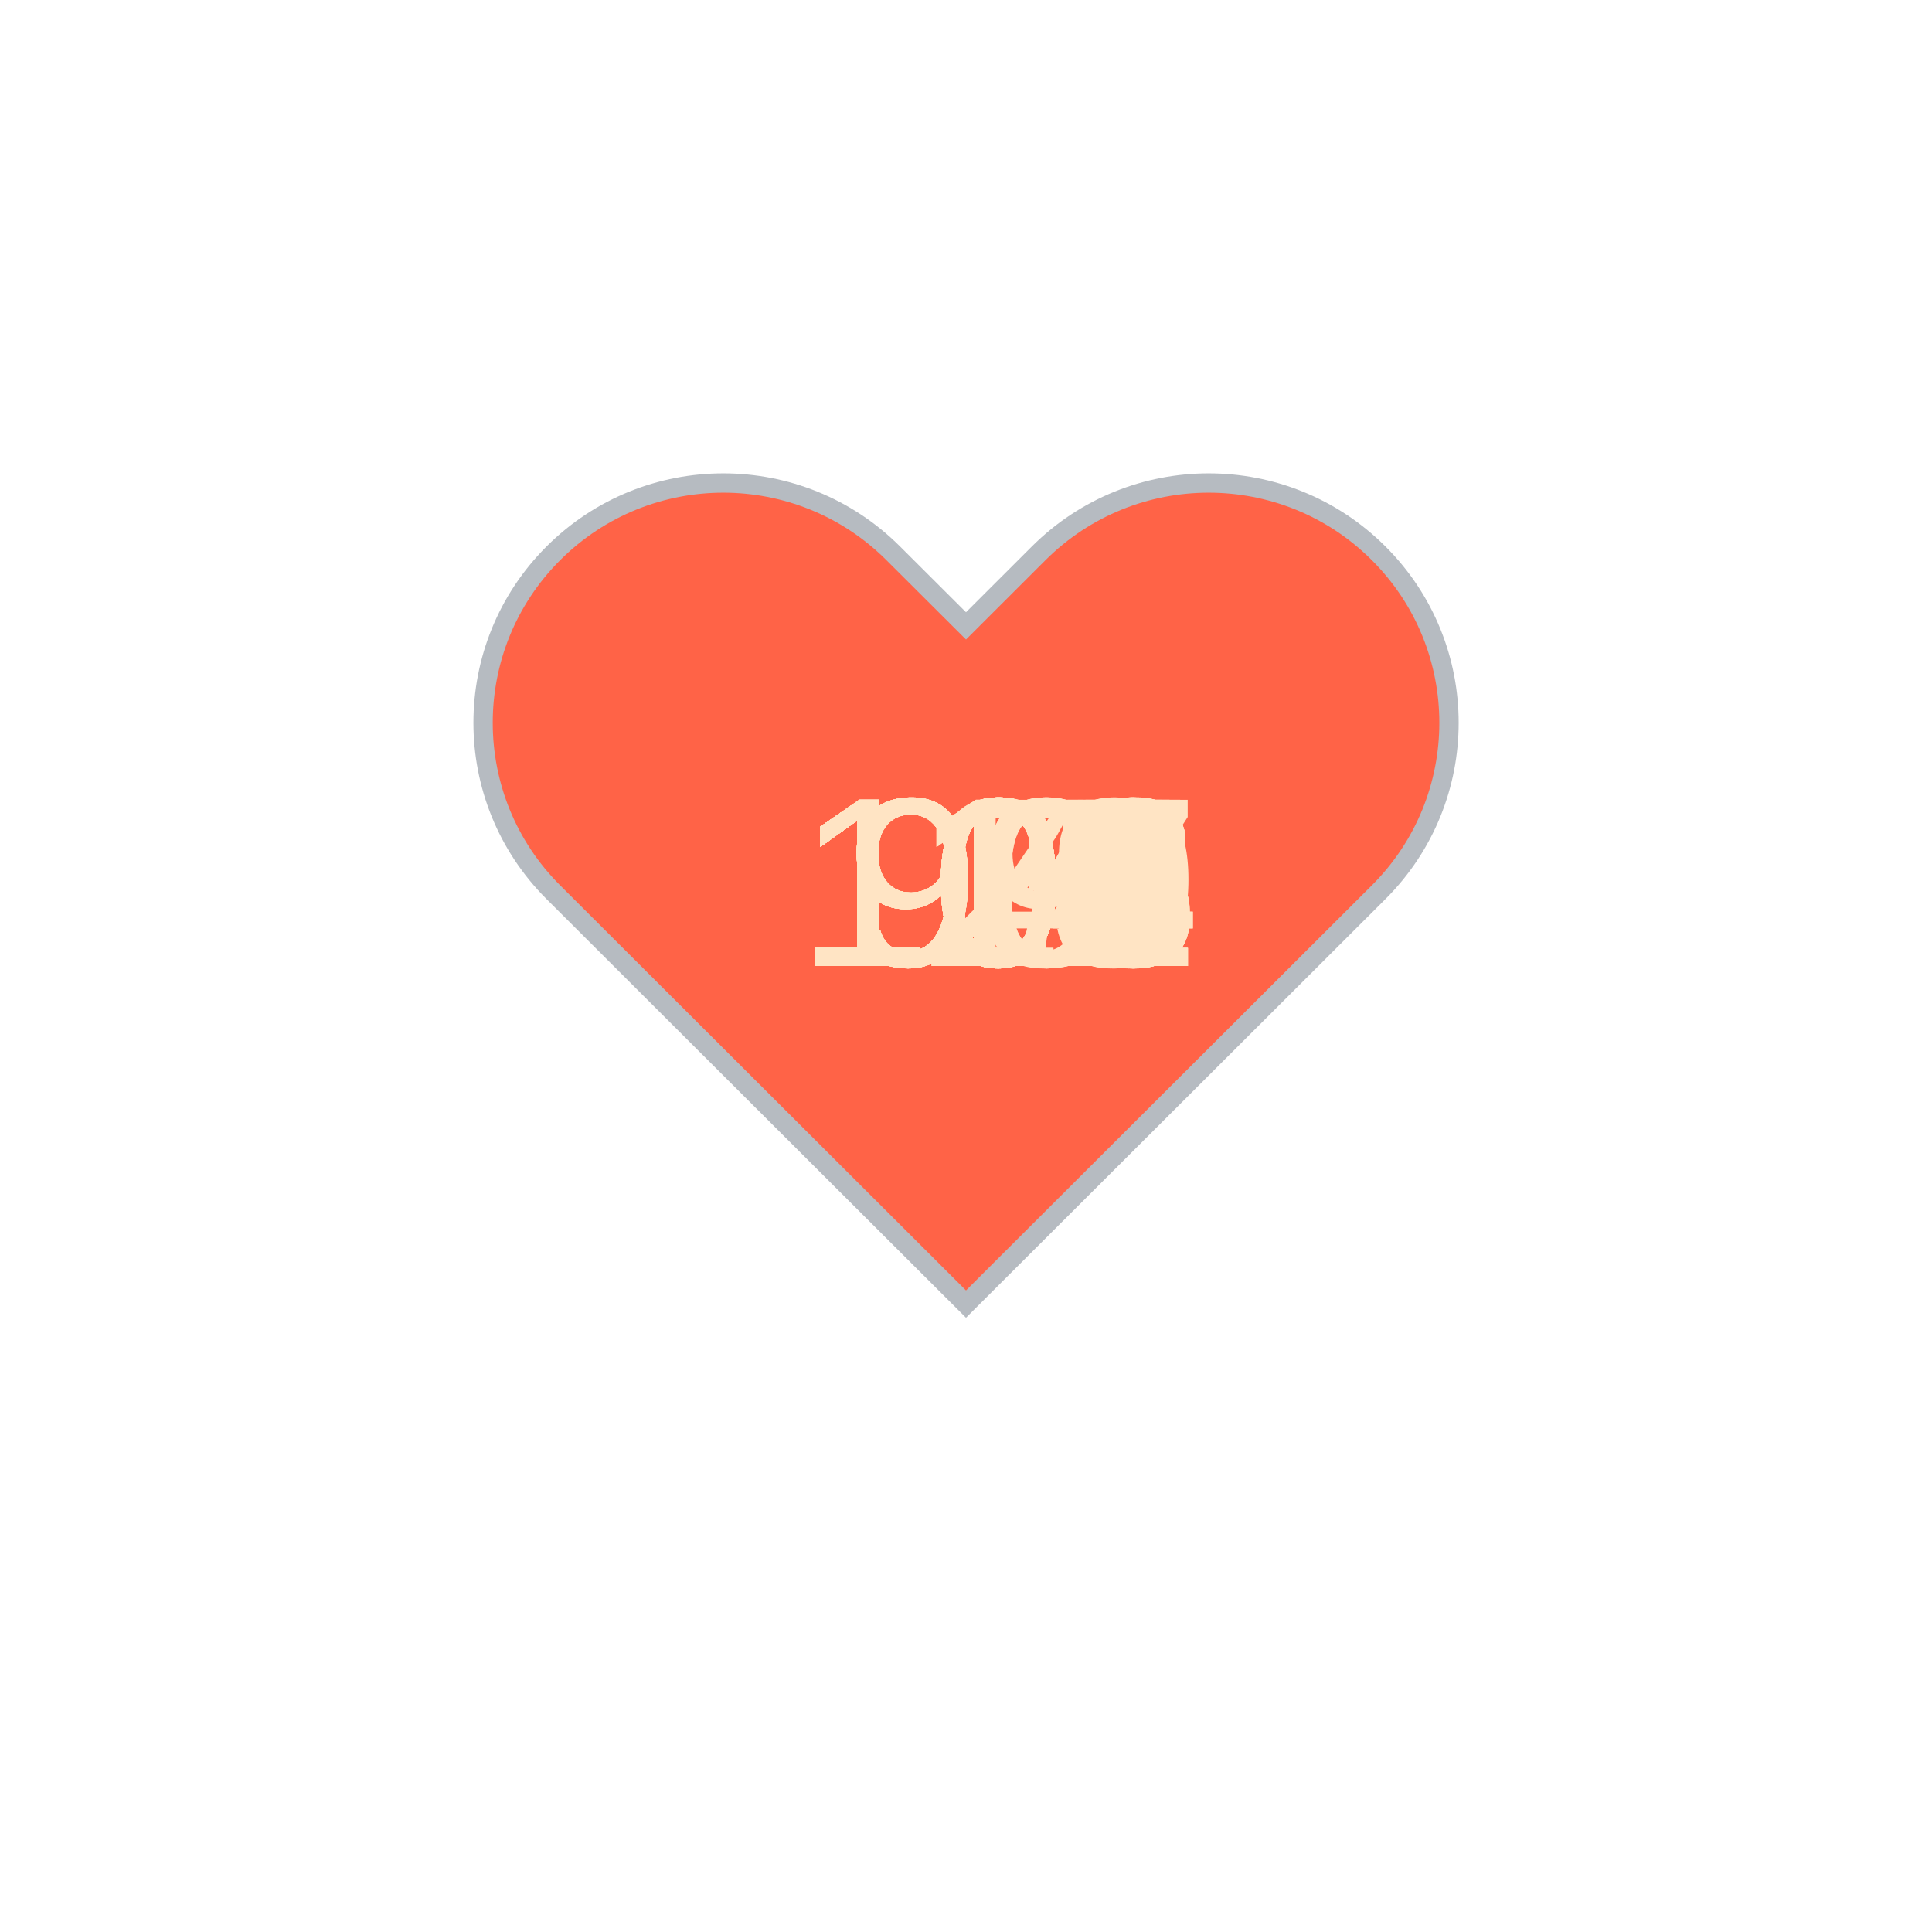
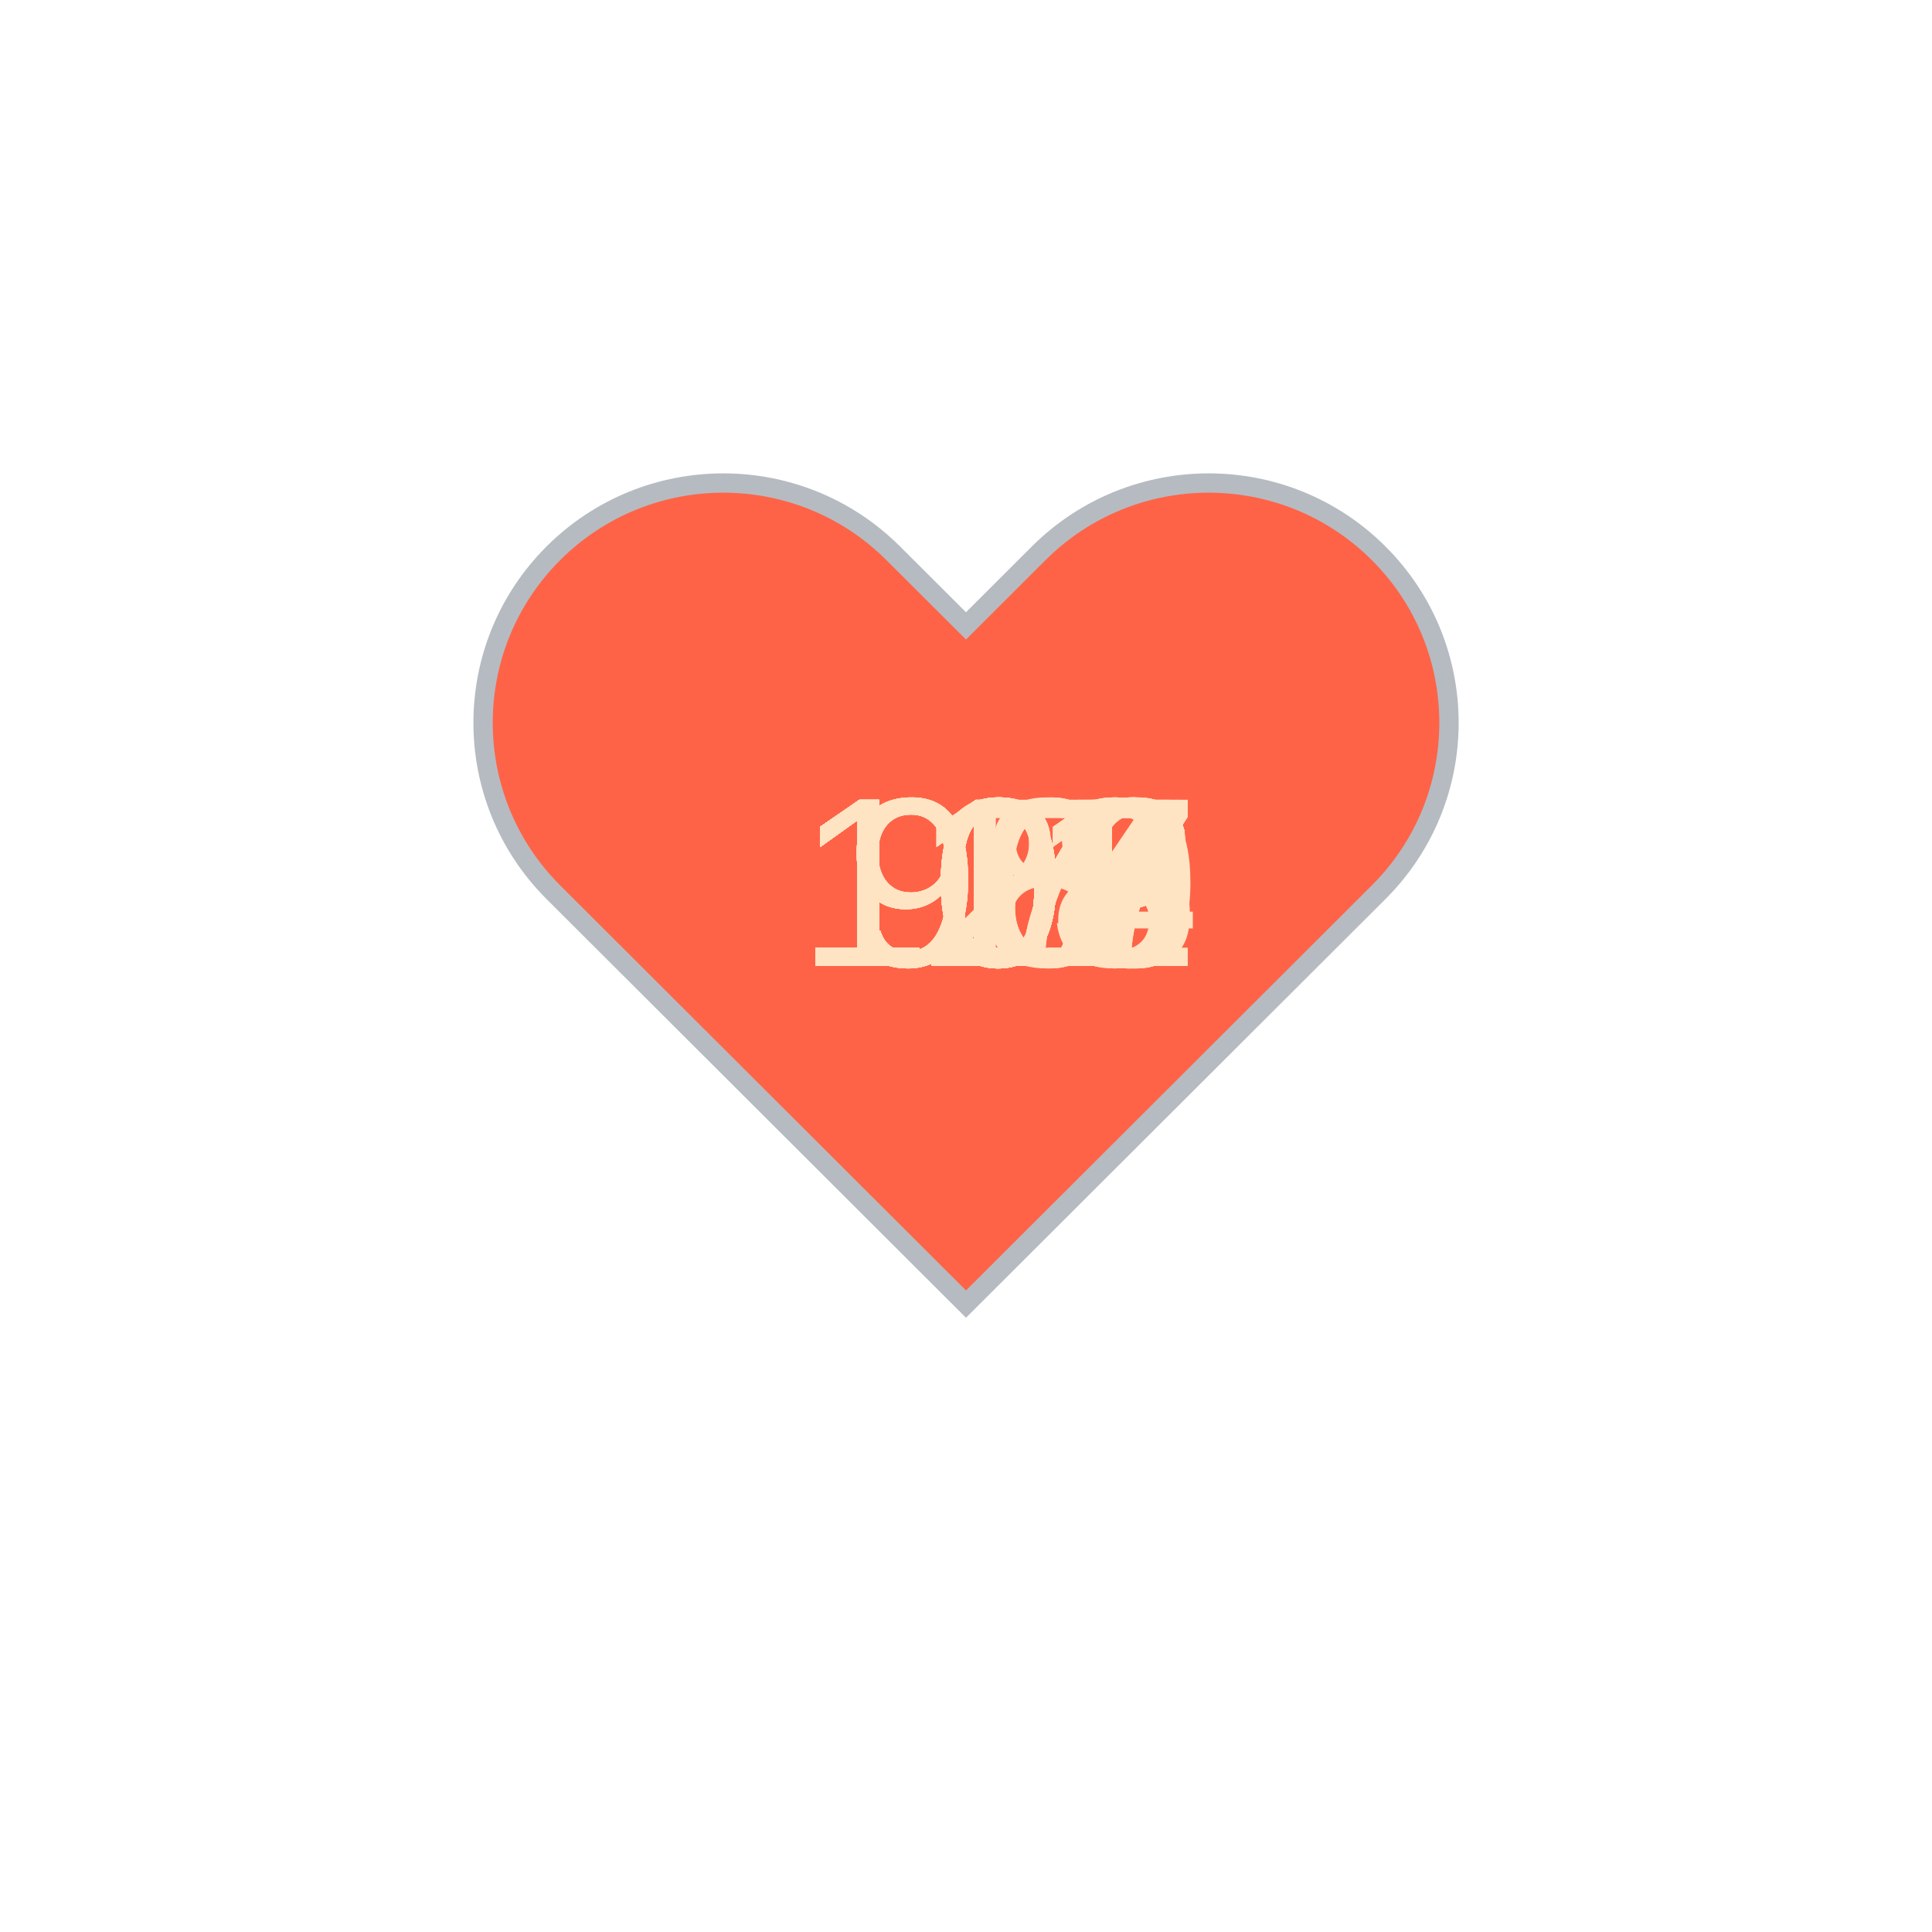
<svg xmlns="http://www.w3.org/2000/svg" baseProfile="full" height="150" version="1.1" viewBox="0,0,200,200" width="150">
  <defs />
  <g transform="translate(100 100)">
    <path d="M92.71,7.27L92.71,7.27c-9.71-9.69-25.46-9.69-35.18,0L50,14.79l-7.54-7.52C32.75-2.42,17-2.42,7.29,7.27v0 c-9.71,9.69-9.71,25.41,0,35.1L50,85l42.71-42.63C102.43,32.68,102.43,16.96,92.71,7.27z" fill="tomato" stroke="#B6BBC1" stroke-width="2" transform="translate(-50 -50)" />
    <animateTransform additive="sum" attributeName="transform" dur="1.2s" repeatCount="indefinite" type="scale" values="1; 1.5; 1.25; 1.5; 1.5; 1;" />
-     <text fill="bisque" style="font-size:25px; font-family:Arial" transform="translate(-17.5 0)">103<animate attributeName="visibility" dur="36.0s" keyTimes="0;0.03;0.07;0.1;0.13;0.17;0.2;0.23;0.27;0.3;0.33;0.37;0.4;0.43;0.47;0.5;0.53;0.57;0.6;0.63;0.67;0.7;0.73;0.77;0.8;0.83;0.87;0.9;0.93;0.97;1.0" repeatCount="indefinite" values="visible;hidden;hidden;hidden;hidden;hidden;hidden;hidden;hidden;hidden;hidden;hidden;hidden;hidden;hidden;hidden;hidden;hidden;hidden;hidden;hidden;hidden;hidden;hidden;hidden;hidden;hidden;hidden;hidden;hidden;hidden" />
+     <text fill="bisque" style="font-size:25px; font-family:Arial" transform="translate(-17.5 0)">113<animate attributeName="visibility" dur="36.0s" keyTimes="0;0.03;0.07;0.1;0.13;0.17;0.2;0.23;0.27;0.3;0.33;0.37;0.4;0.43;0.47;0.5;0.53;0.57;0.6;0.63;0.67;0.7;0.73;0.77;0.8;0.83;0.87;0.9;0.93;0.97;1.0" repeatCount="indefinite" values="visible;hidden;hidden;hidden;hidden;hidden;hidden;hidden;hidden;hidden;hidden;hidden;hidden;hidden;hidden;hidden;hidden;hidden;hidden;hidden;hidden;hidden;hidden;hidden;hidden;hidden;hidden;hidden;hidden;hidden;hidden" />
    </text>
-     <text fill="bisque" style="font-size:25px; font-family:Arial" transform="translate(-17.5 0)">105<animate attributeName="visibility" dur="36.0s" keyTimes="0;0.03;0.07;0.1;0.13;0.17;0.2;0.23;0.27;0.3;0.33;0.37;0.4;0.43;0.47;0.5;0.53;0.57;0.6;0.63;0.67;0.7;0.73;0.77;0.8;0.83;0.87;0.9;0.93;0.97;1.0" repeatCount="indefinite" values="hidden;visible;hidden;hidden;hidden;hidden;hidden;hidden;hidden;hidden;hidden;hidden;hidden;hidden;hidden;hidden;hidden;hidden;hidden;hidden;hidden;hidden;hidden;hidden;hidden;hidden;hidden;hidden;hidden;hidden;hidden" />
+     <text fill="bisque" style="font-size:25px; font-family:Arial" transform="translate(-17.5 0)">111<animate attributeName="visibility" dur="36.0s" keyTimes="0;0.03;0.07;0.1;0.13;0.17;0.2;0.23;0.27;0.3;0.33;0.37;0.4;0.43;0.47;0.5;0.53;0.57;0.6;0.63;0.67;0.7;0.73;0.77;0.8;0.83;0.87;0.9;0.93;0.97;1.0" repeatCount="indefinite" values="hidden;visible;hidden;hidden;hidden;hidden;hidden;hidden;hidden;hidden;hidden;hidden;hidden;hidden;hidden;hidden;hidden;hidden;hidden;hidden;hidden;hidden;hidden;hidden;hidden;hidden;hidden;hidden;hidden;hidden;hidden" />
    </text>
-     <text fill="bisque" style="font-size:25px; font-family:Arial" transform="translate(-17.5 0)">114<animate attributeName="visibility" dur="36.0s" keyTimes="0;0.03;0.07;0.1;0.13;0.17;0.2;0.23;0.27;0.3;0.33;0.37;0.4;0.43;0.47;0.5;0.53;0.57;0.6;0.63;0.67;0.7;0.73;0.77;0.8;0.83;0.87;0.9;0.93;0.97;1.0" repeatCount="indefinite" values="hidden;hidden;visible;hidden;hidden;hidden;hidden;hidden;hidden;hidden;hidden;hidden;hidden;hidden;hidden;hidden;hidden;hidden;hidden;hidden;hidden;hidden;hidden;hidden;hidden;hidden;hidden;hidden;hidden;hidden;hidden" />
+     <text fill="bisque" style="font-size:25px; font-family:Arial" transform="translate(-17.5 0)">109<animate attributeName="visibility" dur="36.0s" keyTimes="0;0.03;0.07;0.1;0.13;0.17;0.2;0.23;0.27;0.3;0.33;0.37;0.4;0.43;0.47;0.5;0.53;0.57;0.6;0.63;0.67;0.7;0.73;0.77;0.8;0.83;0.87;0.9;0.93;0.97;1.0" repeatCount="indefinite" values="hidden;hidden;visible;hidden;hidden;hidden;hidden;hidden;hidden;hidden;hidden;hidden;hidden;hidden;hidden;hidden;hidden;hidden;hidden;hidden;hidden;hidden;hidden;hidden;hidden;hidden;hidden;hidden;hidden;hidden;hidden" />
    </text>
-     <text fill="bisque" style="font-size:25px; font-family:Arial" transform="translate(-17.5 0)">122<animate attributeName="visibility" dur="36.0s" keyTimes="0;0.03;0.07;0.1;0.13;0.17;0.2;0.23;0.27;0.3;0.33;0.37;0.4;0.43;0.47;0.5;0.53;0.57;0.6;0.63;0.67;0.7;0.73;0.77;0.8;0.83;0.87;0.9;0.93;0.97;1.0" repeatCount="indefinite" values="hidden;hidden;hidden;visible;hidden;hidden;hidden;hidden;hidden;hidden;hidden;hidden;hidden;hidden;hidden;hidden;hidden;hidden;hidden;hidden;hidden;hidden;hidden;hidden;hidden;hidden;hidden;hidden;hidden;hidden;hidden" />
+     <text fill="bisque" style="font-size:25px; font-family:Arial" transform="translate(-17.5 0)">109<animate attributeName="visibility" dur="36.0s" keyTimes="0;0.03;0.07;0.1;0.13;0.17;0.2;0.23;0.27;0.3;0.33;0.37;0.4;0.43;0.47;0.5;0.53;0.57;0.6;0.63;0.67;0.7;0.73;0.77;0.8;0.83;0.87;0.9;0.93;0.97;1.0" repeatCount="indefinite" values="hidden;hidden;hidden;visible;hidden;hidden;hidden;hidden;hidden;hidden;hidden;hidden;hidden;hidden;hidden;hidden;hidden;hidden;hidden;hidden;hidden;hidden;hidden;hidden;hidden;hidden;hidden;hidden;hidden;hidden;hidden" />
    </text>
-     <text fill="bisque" style="font-size:25px; font-family:Arial" transform="translate(-17.5 0)">122<animate attributeName="visibility" dur="36.0s" keyTimes="0;0.03;0.07;0.1;0.13;0.17;0.2;0.23;0.27;0.3;0.33;0.37;0.4;0.43;0.47;0.5;0.53;0.57;0.6;0.63;0.67;0.7;0.73;0.77;0.8;0.83;0.87;0.9;0.93;0.97;1.0" repeatCount="indefinite" values="hidden;hidden;hidden;hidden;visible;hidden;hidden;hidden;hidden;hidden;hidden;hidden;hidden;hidden;hidden;hidden;hidden;hidden;hidden;hidden;hidden;hidden;hidden;hidden;hidden;hidden;hidden;hidden;hidden;hidden;hidden" />
+     <text fill="bisque" style="font-size:25px; font-family:Arial" transform="translate(-17.5 0)">111<animate attributeName="visibility" dur="36.0s" keyTimes="0;0.03;0.07;0.1;0.13;0.17;0.2;0.23;0.27;0.3;0.33;0.37;0.4;0.43;0.47;0.5;0.53;0.57;0.6;0.63;0.67;0.7;0.73;0.77;0.8;0.83;0.87;0.9;0.93;0.97;1.0" repeatCount="indefinite" values="hidden;hidden;hidden;hidden;visible;hidden;hidden;hidden;hidden;hidden;hidden;hidden;hidden;hidden;hidden;hidden;hidden;hidden;hidden;hidden;hidden;hidden;hidden;hidden;hidden;hidden;hidden;hidden;hidden;hidden;hidden" />
    </text>
-     <text fill="bisque" style="font-size:25px; font-family:Arial" transform="translate(-17.5 0)">118<animate attributeName="visibility" dur="36.0s" keyTimes="0;0.03;0.07;0.1;0.13;0.17;0.2;0.23;0.27;0.3;0.33;0.37;0.4;0.43;0.47;0.5;0.53;0.57;0.6;0.63;0.67;0.7;0.73;0.77;0.8;0.83;0.87;0.9;0.93;0.97;1.0" repeatCount="indefinite" values="hidden;hidden;hidden;hidden;hidden;visible;hidden;hidden;hidden;hidden;hidden;hidden;hidden;hidden;hidden;hidden;hidden;hidden;hidden;hidden;hidden;hidden;hidden;hidden;hidden;hidden;hidden;hidden;hidden;hidden;hidden" />
+     <text fill="bisque" style="font-size:25px; font-family:Arial" transform="translate(-17.5 0)">112<animate attributeName="visibility" dur="36.0s" keyTimes="0;0.03;0.07;0.1;0.13;0.17;0.2;0.23;0.27;0.3;0.33;0.37;0.4;0.43;0.47;0.5;0.53;0.57;0.6;0.63;0.67;0.7;0.73;0.77;0.8;0.83;0.87;0.9;0.93;0.97;1.0" repeatCount="indefinite" values="hidden;hidden;hidden;hidden;hidden;visible;hidden;hidden;hidden;hidden;hidden;hidden;hidden;hidden;hidden;hidden;hidden;hidden;hidden;hidden;hidden;hidden;hidden;hidden;hidden;hidden;hidden;hidden;hidden;hidden;hidden" />
    </text>
-     <text fill="bisque" style="font-size:25px; font-family:Arial" transform="translate(-17.5 0)">119<animate attributeName="visibility" dur="36.0s" keyTimes="0;0.03;0.07;0.1;0.13;0.17;0.2;0.23;0.27;0.3;0.33;0.37;0.4;0.43;0.47;0.5;0.53;0.57;0.6;0.63;0.67;0.7;0.73;0.77;0.8;0.83;0.87;0.9;0.93;0.97;1.0" repeatCount="indefinite" values="hidden;hidden;hidden;hidden;hidden;hidden;visible;hidden;hidden;hidden;hidden;hidden;hidden;hidden;hidden;hidden;hidden;hidden;hidden;hidden;hidden;hidden;hidden;hidden;hidden;hidden;hidden;hidden;hidden;hidden;hidden" />
+     <text fill="bisque" style="font-size:25px; font-family:Arial" transform="translate(-17.5 0)">112<animate attributeName="visibility" dur="36.0s" keyTimes="0;0.03;0.07;0.1;0.13;0.17;0.2;0.23;0.27;0.3;0.33;0.37;0.4;0.43;0.47;0.5;0.53;0.57;0.6;0.63;0.67;0.7;0.73;0.77;0.8;0.83;0.87;0.9;0.93;0.97;1.0" repeatCount="indefinite" values="hidden;hidden;hidden;hidden;hidden;hidden;visible;hidden;hidden;hidden;hidden;hidden;hidden;hidden;hidden;hidden;hidden;hidden;hidden;hidden;hidden;hidden;hidden;hidden;hidden;hidden;hidden;hidden;hidden;hidden;hidden" />
    </text>
-     <text fill="bisque" style="font-size:25px; font-family:Arial" transform="translate(-17.5 0)">117<animate attributeName="visibility" dur="36.0s" keyTimes="0;0.03;0.07;0.1;0.13;0.17;0.2;0.23;0.27;0.3;0.33;0.37;0.4;0.43;0.47;0.5;0.53;0.57;0.6;0.63;0.67;0.7;0.73;0.77;0.8;0.83;0.87;0.9;0.93;0.97;1.0" repeatCount="indefinite" values="hidden;hidden;hidden;hidden;hidden;hidden;hidden;visible;hidden;hidden;hidden;hidden;hidden;hidden;hidden;hidden;hidden;hidden;hidden;hidden;hidden;hidden;hidden;hidden;hidden;hidden;hidden;hidden;hidden;hidden;hidden" />
+     <text fill="bisque" style="font-size:25px; font-family:Arial" transform="translate(-17.5 0)">112<animate attributeName="visibility" dur="36.0s" keyTimes="0;0.03;0.07;0.1;0.13;0.17;0.2;0.23;0.27;0.3;0.33;0.37;0.4;0.43;0.47;0.5;0.53;0.57;0.6;0.63;0.67;0.7;0.73;0.77;0.8;0.83;0.87;0.9;0.93;0.97;1.0" repeatCount="indefinite" values="hidden;hidden;hidden;hidden;hidden;hidden;hidden;visible;hidden;hidden;hidden;hidden;hidden;hidden;hidden;hidden;hidden;hidden;hidden;hidden;hidden;hidden;hidden;hidden;hidden;hidden;hidden;hidden;hidden;hidden;hidden" />
    </text>
-     <text fill="bisque" style="font-size:25px; font-family:Arial" transform="translate(-17.5 0)">115<animate attributeName="visibility" dur="36.0s" keyTimes="0;0.03;0.07;0.1;0.13;0.17;0.2;0.23;0.27;0.3;0.33;0.37;0.4;0.43;0.47;0.5;0.53;0.57;0.6;0.63;0.67;0.7;0.73;0.77;0.8;0.83;0.87;0.9;0.93;0.97;1.0" repeatCount="indefinite" values="hidden;hidden;hidden;hidden;hidden;hidden;hidden;hidden;visible;hidden;hidden;hidden;hidden;hidden;hidden;hidden;hidden;hidden;hidden;hidden;hidden;hidden;hidden;hidden;hidden;hidden;hidden;hidden;hidden;hidden;hidden" />
+     <text fill="bisque" style="font-size:25px; font-family:Arial" transform="translate(-17.5 0)">117<animate attributeName="visibility" dur="36.0s" keyTimes="0;0.03;0.07;0.1;0.13;0.17;0.2;0.23;0.27;0.3;0.33;0.37;0.4;0.43;0.47;0.5;0.53;0.57;0.6;0.63;0.67;0.7;0.73;0.77;0.8;0.83;0.87;0.9;0.93;0.97;1.0" repeatCount="indefinite" values="hidden;hidden;hidden;hidden;hidden;hidden;hidden;hidden;visible;hidden;hidden;hidden;hidden;hidden;hidden;hidden;hidden;hidden;hidden;hidden;hidden;hidden;hidden;hidden;hidden;hidden;hidden;hidden;hidden;hidden;hidden" />
    </text>
-     <text fill="bisque" style="font-size:25px; font-family:Arial" transform="translate(-12.5 0)">94<animate attributeName="visibility" dur="36.0s" keyTimes="0;0.03;0.07;0.1;0.13;0.17;0.2;0.23;0.27;0.3;0.33;0.37;0.4;0.43;0.47;0.5;0.53;0.57;0.6;0.63;0.67;0.7;0.73;0.77;0.8;0.83;0.87;0.9;0.93;0.97;1.0" repeatCount="indefinite" values="hidden;hidden;hidden;hidden;hidden;hidden;hidden;hidden;hidden;visible;hidden;hidden;hidden;hidden;hidden;hidden;hidden;hidden;hidden;hidden;hidden;hidden;hidden;hidden;hidden;hidden;hidden;hidden;hidden;hidden;hidden" />
+     <text fill="bisque" style="font-size:25px; font-family:Arial" transform="translate(-17.5 0)">122<animate attributeName="visibility" dur="36.0s" keyTimes="0;0.03;0.07;0.1;0.13;0.17;0.2;0.23;0.27;0.3;0.33;0.37;0.4;0.43;0.47;0.5;0.53;0.57;0.6;0.63;0.67;0.7;0.73;0.77;0.8;0.83;0.87;0.9;0.93;0.97;1.0" repeatCount="indefinite" values="hidden;hidden;hidden;hidden;hidden;hidden;hidden;hidden;hidden;visible;hidden;hidden;hidden;hidden;hidden;hidden;hidden;hidden;hidden;hidden;hidden;hidden;hidden;hidden;hidden;hidden;hidden;hidden;hidden;hidden;hidden" />
    </text>
-     <text fill="bisque" style="font-size:25px; font-family:Arial" transform="translate(-12.5 0)">93<animate attributeName="visibility" dur="36.0s" keyTimes="0;0.03;0.07;0.1;0.13;0.17;0.2;0.23;0.27;0.3;0.33;0.37;0.4;0.43;0.47;0.5;0.53;0.57;0.6;0.63;0.67;0.7;0.73;0.77;0.8;0.83;0.87;0.9;0.93;0.97;1.0" repeatCount="indefinite" values="hidden;hidden;hidden;hidden;hidden;hidden;hidden;hidden;hidden;hidden;visible;hidden;hidden;hidden;hidden;hidden;hidden;hidden;hidden;hidden;hidden;hidden;hidden;hidden;hidden;hidden;hidden;hidden;hidden;hidden;hidden" />
+     <text fill="bisque" style="font-size:25px; font-family:Arial" transform="translate(-17.5 0)">122<animate attributeName="visibility" dur="36.0s" keyTimes="0;0.03;0.07;0.1;0.13;0.17;0.2;0.23;0.27;0.3;0.33;0.37;0.4;0.43;0.47;0.5;0.53;0.57;0.6;0.63;0.67;0.7;0.73;0.77;0.8;0.83;0.87;0.9;0.93;0.97;1.0" repeatCount="indefinite" values="hidden;hidden;hidden;hidden;hidden;hidden;hidden;hidden;hidden;hidden;visible;hidden;hidden;hidden;hidden;hidden;hidden;hidden;hidden;hidden;hidden;hidden;hidden;hidden;hidden;hidden;hidden;hidden;hidden;hidden;hidden" />
    </text>
-     <text fill="bisque" style="font-size:25px; font-family:Arial" transform="translate(-12.5 0)">93<animate attributeName="visibility" dur="36.0s" keyTimes="0;0.03;0.07;0.1;0.13;0.17;0.2;0.23;0.27;0.3;0.33;0.37;0.4;0.43;0.47;0.5;0.53;0.57;0.6;0.63;0.67;0.7;0.73;0.77;0.8;0.83;0.87;0.9;0.93;0.97;1.0" repeatCount="indefinite" values="hidden;hidden;hidden;hidden;hidden;hidden;hidden;hidden;hidden;hidden;hidden;visible;hidden;hidden;hidden;hidden;hidden;hidden;hidden;hidden;hidden;hidden;hidden;hidden;hidden;hidden;hidden;hidden;hidden;hidden;hidden" />
+     <text fill="bisque" style="font-size:25px; font-family:Arial" transform="translate(-17.5 0)">118<animate attributeName="visibility" dur="36.0s" keyTimes="0;0.03;0.07;0.1;0.13;0.17;0.2;0.23;0.27;0.3;0.33;0.37;0.4;0.43;0.47;0.5;0.53;0.57;0.6;0.63;0.67;0.7;0.73;0.77;0.8;0.83;0.87;0.9;0.93;0.97;1.0" repeatCount="indefinite" values="hidden;hidden;hidden;hidden;hidden;hidden;hidden;hidden;hidden;hidden;hidden;visible;hidden;hidden;hidden;hidden;hidden;hidden;hidden;hidden;hidden;hidden;hidden;hidden;hidden;hidden;hidden;hidden;hidden;hidden;hidden" />
    </text>
-     <text fill="bisque" style="font-size:25px; font-family:Arial" transform="translate(-17.5 0)">102<animate attributeName="visibility" dur="36.0s" keyTimes="0;0.03;0.07;0.1;0.13;0.17;0.2;0.23;0.27;0.3;0.33;0.37;0.4;0.43;0.47;0.5;0.53;0.57;0.6;0.63;0.67;0.7;0.73;0.77;0.8;0.83;0.87;0.9;0.93;0.97;1.0" repeatCount="indefinite" values="hidden;hidden;hidden;hidden;hidden;hidden;hidden;hidden;hidden;hidden;hidden;hidden;visible;hidden;hidden;hidden;hidden;hidden;hidden;hidden;hidden;hidden;hidden;hidden;hidden;hidden;hidden;hidden;hidden;hidden;hidden" />
+     <text fill="bisque" style="font-size:25px; font-family:Arial" transform="translate(-17.5 0)">111<animate attributeName="visibility" dur="36.0s" keyTimes="0;0.03;0.07;0.1;0.13;0.17;0.2;0.23;0.27;0.3;0.33;0.37;0.4;0.43;0.47;0.5;0.53;0.57;0.6;0.63;0.67;0.7;0.73;0.77;0.8;0.83;0.87;0.9;0.93;0.97;1.0" repeatCount="indefinite" values="hidden;hidden;hidden;hidden;hidden;hidden;hidden;hidden;hidden;hidden;hidden;hidden;visible;hidden;hidden;hidden;hidden;hidden;hidden;hidden;hidden;hidden;hidden;hidden;hidden;hidden;hidden;hidden;hidden;hidden;hidden" />
    </text>
-     <text fill="bisque" style="font-size:25px; font-family:Arial" transform="translate(-17.5 0)">104<animate attributeName="visibility" dur="36.0s" keyTimes="0;0.03;0.07;0.1;0.13;0.17;0.2;0.23;0.27;0.3;0.33;0.37;0.4;0.43;0.47;0.5;0.53;0.57;0.6;0.63;0.67;0.7;0.73;0.77;0.8;0.83;0.87;0.9;0.93;0.97;1.0" repeatCount="indefinite" values="hidden;hidden;hidden;hidden;hidden;hidden;hidden;hidden;hidden;hidden;hidden;hidden;hidden;visible;hidden;hidden;hidden;hidden;hidden;hidden;hidden;hidden;hidden;hidden;hidden;hidden;hidden;hidden;hidden;hidden;hidden" />
+     <text fill="bisque" style="font-size:25px; font-family:Arial" transform="translate(-17.5 0)">111<animate attributeName="visibility" dur="36.0s" keyTimes="0;0.03;0.07;0.1;0.13;0.17;0.2;0.23;0.27;0.3;0.33;0.37;0.4;0.43;0.47;0.5;0.53;0.57;0.6;0.63;0.67;0.7;0.73;0.77;0.8;0.83;0.87;0.9;0.93;0.97;1.0" repeatCount="indefinite" values="hidden;hidden;hidden;hidden;hidden;hidden;hidden;hidden;hidden;hidden;hidden;hidden;hidden;visible;hidden;hidden;hidden;hidden;hidden;hidden;hidden;hidden;hidden;hidden;hidden;hidden;hidden;hidden;hidden;hidden;hidden" />
    </text>
-     <text fill="bisque" style="font-size:25px; font-family:Arial" transform="translate(-17.5 0)">106<animate attributeName="visibility" dur="36.0s" keyTimes="0;0.03;0.07;0.1;0.13;0.17;0.2;0.23;0.27;0.3;0.33;0.37;0.4;0.43;0.47;0.5;0.53;0.57;0.6;0.63;0.67;0.7;0.73;0.77;0.8;0.83;0.87;0.9;0.93;0.97;1.0" repeatCount="indefinite" values="hidden;hidden;hidden;hidden;hidden;hidden;hidden;hidden;hidden;hidden;hidden;hidden;hidden;hidden;visible;hidden;hidden;hidden;hidden;hidden;hidden;hidden;hidden;hidden;hidden;hidden;hidden;hidden;hidden;hidden;hidden" />
+     <text fill="bisque" style="font-size:25px; font-family:Arial" transform="translate(-17.5 0)">109<animate attributeName="visibility" dur="36.0s" keyTimes="0;0.03;0.07;0.1;0.13;0.17;0.2;0.23;0.27;0.3;0.33;0.37;0.4;0.43;0.47;0.5;0.53;0.57;0.6;0.63;0.67;0.7;0.73;0.77;0.8;0.83;0.87;0.9;0.93;0.97;1.0" repeatCount="indefinite" values="hidden;hidden;hidden;hidden;hidden;hidden;hidden;hidden;hidden;hidden;hidden;hidden;hidden;hidden;visible;hidden;hidden;hidden;hidden;hidden;hidden;hidden;hidden;hidden;hidden;hidden;hidden;hidden;hidden;hidden;hidden" />
    </text>
-     <text fill="bisque" style="font-size:25px; font-family:Arial" transform="translate(-17.5 0)">106<animate attributeName="visibility" dur="36.0s" keyTimes="0;0.03;0.07;0.1;0.13;0.17;0.2;0.23;0.27;0.3;0.33;0.37;0.4;0.43;0.47;0.5;0.53;0.57;0.6;0.63;0.67;0.7;0.73;0.77;0.8;0.83;0.87;0.9;0.93;0.97;1.0" repeatCount="indefinite" values="hidden;hidden;hidden;hidden;hidden;hidden;hidden;hidden;hidden;hidden;hidden;hidden;hidden;hidden;hidden;visible;hidden;hidden;hidden;hidden;hidden;hidden;hidden;hidden;hidden;hidden;hidden;hidden;hidden;hidden;hidden" />
+     <text fill="bisque" style="font-size:25px; font-family:Arial" transform="translate(-17.5 0)">109<animate attributeName="visibility" dur="36.0s" keyTimes="0;0.03;0.07;0.1;0.13;0.17;0.2;0.23;0.27;0.3;0.33;0.37;0.4;0.43;0.47;0.5;0.53;0.57;0.6;0.63;0.67;0.7;0.73;0.77;0.8;0.83;0.87;0.9;0.93;0.97;1.0" repeatCount="indefinite" values="hidden;hidden;hidden;hidden;hidden;hidden;hidden;hidden;hidden;hidden;hidden;hidden;hidden;hidden;hidden;visible;hidden;hidden;hidden;hidden;hidden;hidden;hidden;hidden;hidden;hidden;hidden;hidden;hidden;hidden;hidden" />
    </text>
-     <text fill="bisque" style="font-size:25px; font-family:Arial" transform="translate(-17.5 0)">107<animate attributeName="visibility" dur="36.0s" keyTimes="0;0.03;0.07;0.1;0.13;0.17;0.2;0.23;0.27;0.3;0.33;0.37;0.4;0.43;0.47;0.5;0.53;0.57;0.6;0.63;0.67;0.7;0.73;0.77;0.8;0.83;0.87;0.9;0.93;0.97;1.0" repeatCount="indefinite" values="hidden;hidden;hidden;hidden;hidden;hidden;hidden;hidden;hidden;hidden;hidden;hidden;hidden;hidden;hidden;hidden;visible;hidden;hidden;hidden;hidden;hidden;hidden;hidden;hidden;hidden;hidden;hidden;hidden;hidden;hidden" />
+     <text fill="bisque" style="font-size:25px; font-family:Arial" transform="translate(-17.5 0)">105<animate attributeName="visibility" dur="36.0s" keyTimes="0;0.03;0.07;0.1;0.13;0.17;0.2;0.23;0.27;0.3;0.33;0.37;0.4;0.43;0.47;0.5;0.53;0.57;0.6;0.63;0.67;0.7;0.73;0.77;0.8;0.83;0.87;0.9;0.93;0.97;1.0" repeatCount="indefinite" values="hidden;hidden;hidden;hidden;hidden;hidden;hidden;hidden;hidden;hidden;hidden;hidden;hidden;hidden;hidden;hidden;visible;hidden;hidden;hidden;hidden;hidden;hidden;hidden;hidden;hidden;hidden;hidden;hidden;hidden;hidden" />
    </text>
-     <text fill="bisque" style="font-size:25px; font-family:Arial" transform="translate(-17.5 0)">109<animate attributeName="visibility" dur="36.0s" keyTimes="0;0.03;0.07;0.1;0.13;0.17;0.2;0.23;0.27;0.3;0.33;0.37;0.4;0.43;0.47;0.5;0.53;0.57;0.6;0.63;0.67;0.7;0.73;0.77;0.8;0.83;0.87;0.9;0.93;0.97;1.0" repeatCount="indefinite" values="hidden;hidden;hidden;hidden;hidden;hidden;hidden;hidden;hidden;hidden;hidden;hidden;hidden;hidden;hidden;hidden;hidden;visible;hidden;hidden;hidden;hidden;hidden;hidden;hidden;hidden;hidden;hidden;hidden;hidden;hidden" />
+     <text fill="bisque" style="font-size:25px; font-family:Arial" transform="translate(-12.5 0)">98<animate attributeName="visibility" dur="36.0s" keyTimes="0;0.03;0.07;0.1;0.13;0.17;0.2;0.23;0.27;0.3;0.33;0.37;0.4;0.43;0.47;0.5;0.53;0.57;0.6;0.63;0.67;0.7;0.73;0.77;0.8;0.83;0.87;0.9;0.93;0.97;1.0" repeatCount="indefinite" values="hidden;hidden;hidden;hidden;hidden;hidden;hidden;hidden;hidden;hidden;hidden;hidden;hidden;hidden;hidden;hidden;hidden;visible;hidden;hidden;hidden;hidden;hidden;hidden;hidden;hidden;hidden;hidden;hidden;hidden;hidden" />
    </text>
-     <text fill="bisque" style="font-size:25px; font-family:Arial" transform="translate(-17.5 0)">106<animate attributeName="visibility" dur="36.0s" keyTimes="0;0.03;0.07;0.1;0.13;0.17;0.2;0.23;0.27;0.3;0.33;0.37;0.4;0.43;0.47;0.5;0.53;0.57;0.6;0.63;0.67;0.7;0.73;0.77;0.8;0.83;0.87;0.9;0.93;0.97;1.0" repeatCount="indefinite" values="hidden;hidden;hidden;hidden;hidden;hidden;hidden;hidden;hidden;hidden;hidden;hidden;hidden;hidden;hidden;hidden;hidden;hidden;visible;hidden;hidden;hidden;hidden;hidden;hidden;hidden;hidden;hidden;hidden;hidden;hidden" />
+     <text fill="bisque" style="font-size:25px; font-family:Arial" transform="translate(-12.5 0)">96<animate attributeName="visibility" dur="36.0s" keyTimes="0;0.03;0.07;0.1;0.13;0.17;0.2;0.23;0.27;0.3;0.33;0.37;0.4;0.43;0.47;0.5;0.53;0.57;0.6;0.63;0.67;0.7;0.73;0.77;0.8;0.83;0.87;0.9;0.93;0.97;1.0" repeatCount="indefinite" values="hidden;hidden;hidden;hidden;hidden;hidden;hidden;hidden;hidden;hidden;hidden;hidden;hidden;hidden;hidden;hidden;hidden;hidden;visible;hidden;hidden;hidden;hidden;hidden;hidden;hidden;hidden;hidden;hidden;hidden;hidden" />
    </text>
-     <text fill="bisque" style="font-size:25px; font-family:Arial" transform="translate(-17.5 0)">108<animate attributeName="visibility" dur="36.0s" keyTimes="0;0.03;0.07;0.1;0.13;0.17;0.2;0.23;0.27;0.3;0.33;0.37;0.4;0.43;0.47;0.5;0.53;0.57;0.6;0.63;0.67;0.7;0.73;0.77;0.8;0.83;0.87;0.9;0.93;0.97;1.0" repeatCount="indefinite" values="hidden;hidden;hidden;hidden;hidden;hidden;hidden;hidden;hidden;hidden;hidden;hidden;hidden;hidden;hidden;hidden;hidden;hidden;hidden;visible;hidden;hidden;hidden;hidden;hidden;hidden;hidden;hidden;hidden;hidden;hidden" />
+     <text fill="bisque" style="font-size:25px; font-family:Arial" transform="translate(-12.5 0)">97<animate attributeName="visibility" dur="36.0s" keyTimes="0;0.03;0.07;0.1;0.13;0.17;0.2;0.23;0.27;0.3;0.33;0.37;0.4;0.43;0.47;0.5;0.53;0.57;0.6;0.63;0.67;0.7;0.73;0.77;0.8;0.83;0.87;0.9;0.93;0.97;1.0" repeatCount="indefinite" values="hidden;hidden;hidden;hidden;hidden;hidden;hidden;hidden;hidden;hidden;hidden;hidden;hidden;hidden;hidden;hidden;hidden;hidden;hidden;visible;hidden;hidden;hidden;hidden;hidden;hidden;hidden;hidden;hidden;hidden;hidden" />
    </text>
-     <text fill="bisque" style="font-size:25px; font-family:Arial" transform="translate(-17.5 0)">105<animate attributeName="visibility" dur="36.0s" keyTimes="0;0.03;0.07;0.1;0.13;0.17;0.2;0.23;0.27;0.3;0.33;0.37;0.4;0.43;0.47;0.5;0.53;0.57;0.6;0.63;0.67;0.7;0.73;0.77;0.8;0.83;0.87;0.9;0.93;0.97;1.0" repeatCount="indefinite" values="hidden;hidden;hidden;hidden;hidden;hidden;hidden;hidden;hidden;hidden;hidden;hidden;hidden;hidden;hidden;hidden;hidden;hidden;hidden;hidden;visible;hidden;hidden;hidden;hidden;hidden;hidden;hidden;hidden;hidden;hidden" />
+     <text fill="bisque" style="font-size:25px; font-family:Arial" transform="translate(-12.5 0)">96<animate attributeName="visibility" dur="36.0s" keyTimes="0;0.03;0.07;0.1;0.13;0.17;0.2;0.23;0.27;0.3;0.33;0.37;0.4;0.43;0.47;0.5;0.53;0.57;0.6;0.63;0.67;0.7;0.73;0.77;0.8;0.83;0.87;0.9;0.93;0.97;1.0" repeatCount="indefinite" values="hidden;hidden;hidden;hidden;hidden;hidden;hidden;hidden;hidden;hidden;hidden;hidden;hidden;hidden;hidden;hidden;hidden;hidden;hidden;hidden;visible;hidden;hidden;hidden;hidden;hidden;hidden;hidden;hidden;hidden;hidden" />
    </text>
-     <text fill="bisque" style="font-size:25px; font-family:Arial" transform="translate(-17.5 0)">103<animate attributeName="visibility" dur="36.0s" keyTimes="0;0.03;0.07;0.1;0.13;0.17;0.2;0.23;0.27;0.3;0.33;0.37;0.4;0.43;0.47;0.5;0.53;0.57;0.6;0.63;0.67;0.7;0.73;0.77;0.8;0.83;0.87;0.9;0.93;0.97;1.0" repeatCount="indefinite" values="hidden;hidden;hidden;hidden;hidden;hidden;hidden;hidden;hidden;hidden;hidden;hidden;hidden;hidden;hidden;hidden;hidden;hidden;hidden;hidden;hidden;visible;hidden;hidden;hidden;hidden;hidden;hidden;hidden;hidden;hidden" />
+     <text fill="bisque" style="font-size:25px; font-family:Arial" transform="translate(-17.5 0)">100<animate attributeName="visibility" dur="36.0s" keyTimes="0;0.03;0.07;0.1;0.13;0.17;0.2;0.23;0.27;0.3;0.33;0.37;0.4;0.43;0.47;0.5;0.53;0.57;0.6;0.63;0.67;0.7;0.73;0.77;0.8;0.83;0.87;0.9;0.93;0.97;1.0" repeatCount="indefinite" values="hidden;hidden;hidden;hidden;hidden;hidden;hidden;hidden;hidden;hidden;hidden;hidden;hidden;hidden;hidden;hidden;hidden;hidden;hidden;hidden;hidden;visible;hidden;hidden;hidden;hidden;hidden;hidden;hidden;hidden;hidden" />
    </text>
-     <text fill="bisque" style="font-size:25px; font-family:Arial" transform="translate(-17.5 0)">104<animate attributeName="visibility" dur="36.0s" keyTimes="0;0.03;0.07;0.1;0.13;0.17;0.2;0.23;0.27;0.3;0.33;0.37;0.4;0.43;0.47;0.5;0.53;0.57;0.6;0.63;0.67;0.7;0.73;0.77;0.8;0.83;0.87;0.9;0.93;0.97;1.0" repeatCount="indefinite" values="hidden;hidden;hidden;hidden;hidden;hidden;hidden;hidden;hidden;hidden;hidden;hidden;hidden;hidden;hidden;hidden;hidden;hidden;hidden;hidden;hidden;hidden;visible;hidden;hidden;hidden;hidden;hidden;hidden;hidden;hidden" />
+     <text fill="bisque" style="font-size:25px; font-family:Arial" transform="translate(-17.5 0)">108<animate attributeName="visibility" dur="36.0s" keyTimes="0;0.03;0.07;0.1;0.13;0.17;0.2;0.23;0.27;0.3;0.33;0.37;0.4;0.43;0.47;0.5;0.53;0.57;0.6;0.63;0.67;0.7;0.73;0.77;0.8;0.83;0.87;0.9;0.93;0.97;1.0" repeatCount="indefinite" values="hidden;hidden;hidden;hidden;hidden;hidden;hidden;hidden;hidden;hidden;hidden;hidden;hidden;hidden;hidden;hidden;hidden;hidden;hidden;hidden;hidden;hidden;visible;hidden;hidden;hidden;hidden;hidden;hidden;hidden;hidden" />
    </text>
-     <text fill="bisque" style="font-size:25px; font-family:Arial" transform="translate(-12.5 0)">99<animate attributeName="visibility" dur="36.0s" keyTimes="0;0.03;0.07;0.1;0.13;0.17;0.2;0.23;0.27;0.3;0.33;0.37;0.4;0.43;0.47;0.5;0.53;0.57;0.6;0.63;0.67;0.7;0.73;0.77;0.8;0.83;0.87;0.9;0.93;0.97;1.0" repeatCount="indefinite" values="hidden;hidden;hidden;hidden;hidden;hidden;hidden;hidden;hidden;hidden;hidden;hidden;hidden;hidden;hidden;hidden;hidden;hidden;hidden;hidden;hidden;hidden;hidden;visible;hidden;hidden;hidden;hidden;hidden;hidden;hidden" />
+     <text fill="bisque" style="font-size:25px; font-family:Arial" transform="translate(-17.5 0)">107<animate attributeName="visibility" dur="36.0s" keyTimes="0;0.03;0.07;0.1;0.13;0.17;0.2;0.23;0.27;0.3;0.33;0.37;0.4;0.43;0.47;0.5;0.53;0.57;0.6;0.63;0.67;0.7;0.73;0.77;0.8;0.83;0.87;0.9;0.93;0.97;1.0" repeatCount="indefinite" values="hidden;hidden;hidden;hidden;hidden;hidden;hidden;hidden;hidden;hidden;hidden;hidden;hidden;hidden;hidden;hidden;hidden;hidden;hidden;hidden;hidden;hidden;hidden;visible;hidden;hidden;hidden;hidden;hidden;hidden;hidden" />
    </text>
-     <text fill="bisque" style="font-size:25px; font-family:Arial" transform="translate(-17.5 0)">103<animate attributeName="visibility" dur="36.0s" keyTimes="0;0.03;0.07;0.1;0.13;0.17;0.2;0.23;0.27;0.3;0.33;0.37;0.4;0.43;0.47;0.5;0.53;0.57;0.6;0.63;0.67;0.7;0.73;0.77;0.8;0.83;0.87;0.9;0.93;0.97;1.0" repeatCount="indefinite" values="hidden;hidden;hidden;hidden;hidden;hidden;hidden;hidden;hidden;hidden;hidden;hidden;hidden;hidden;hidden;hidden;hidden;hidden;hidden;hidden;hidden;hidden;hidden;hidden;visible;hidden;hidden;hidden;hidden;hidden;hidden" />
+     <text fill="bisque" style="font-size:25px; font-family:Arial" transform="translate(-17.5 0)">106<animate attributeName="visibility" dur="36.0s" keyTimes="0;0.03;0.07;0.1;0.13;0.17;0.2;0.23;0.27;0.3;0.33;0.37;0.4;0.43;0.47;0.5;0.53;0.57;0.6;0.63;0.67;0.7;0.73;0.77;0.8;0.83;0.87;0.9;0.93;0.97;1.0" repeatCount="indefinite" values="hidden;hidden;hidden;hidden;hidden;hidden;hidden;hidden;hidden;hidden;hidden;hidden;hidden;hidden;hidden;hidden;hidden;hidden;hidden;hidden;hidden;hidden;hidden;hidden;visible;hidden;hidden;hidden;hidden;hidden;hidden" />
    </text>
-     <text fill="bisque" style="font-size:25px; font-family:Arial" transform="translate(-17.5 0)">101<animate attributeName="visibility" dur="36.0s" keyTimes="0;0.03;0.07;0.1;0.13;0.17;0.2;0.23;0.27;0.3;0.33;0.37;0.4;0.43;0.47;0.5;0.53;0.57;0.6;0.63;0.67;0.7;0.73;0.77;0.8;0.83;0.87;0.9;0.93;0.97;1.0" repeatCount="indefinite" values="hidden;hidden;hidden;hidden;hidden;hidden;hidden;hidden;hidden;hidden;hidden;hidden;hidden;hidden;hidden;hidden;hidden;hidden;hidden;hidden;hidden;hidden;hidden;hidden;hidden;visible;hidden;hidden;hidden;hidden;hidden" />
+     <text fill="bisque" style="font-size:25px; font-family:Arial" transform="translate(-17.5 0)">107<animate attributeName="visibility" dur="36.0s" keyTimes="0;0.03;0.07;0.1;0.13;0.17;0.2;0.23;0.27;0.3;0.33;0.37;0.4;0.43;0.47;0.5;0.53;0.57;0.6;0.63;0.67;0.7;0.73;0.77;0.8;0.83;0.87;0.9;0.93;0.97;1.0" repeatCount="indefinite" values="hidden;hidden;hidden;hidden;hidden;hidden;hidden;hidden;hidden;hidden;hidden;hidden;hidden;hidden;hidden;hidden;hidden;hidden;hidden;hidden;hidden;hidden;hidden;hidden;hidden;visible;hidden;hidden;hidden;hidden;hidden" />
    </text>
-     <text fill="bisque" style="font-size:25px; font-family:Arial" transform="translate(-17.5 0)">103<animate attributeName="visibility" dur="36.0s" keyTimes="0;0.03;0.07;0.1;0.13;0.17;0.2;0.23;0.27;0.3;0.33;0.37;0.4;0.43;0.47;0.5;0.53;0.57;0.6;0.63;0.67;0.7;0.73;0.77;0.8;0.83;0.87;0.9;0.93;0.97;1.0" repeatCount="indefinite" values="hidden;hidden;hidden;hidden;hidden;hidden;hidden;hidden;hidden;hidden;hidden;hidden;hidden;hidden;hidden;hidden;hidden;hidden;hidden;hidden;hidden;hidden;hidden;hidden;hidden;hidden;visible;hidden;hidden;hidden;hidden" />
+     <text fill="bisque" style="font-size:25px; font-family:Arial" transform="translate(-17.5 0)">106<animate attributeName="visibility" dur="36.0s" keyTimes="0;0.03;0.07;0.1;0.13;0.17;0.2;0.23;0.27;0.3;0.33;0.37;0.4;0.43;0.47;0.5;0.53;0.57;0.6;0.63;0.67;0.7;0.73;0.77;0.8;0.83;0.87;0.9;0.93;0.97;1.0" repeatCount="indefinite" values="hidden;hidden;hidden;hidden;hidden;hidden;hidden;hidden;hidden;hidden;hidden;hidden;hidden;hidden;hidden;hidden;hidden;hidden;hidden;hidden;hidden;hidden;hidden;hidden;hidden;hidden;visible;hidden;hidden;hidden;hidden" />
    </text>
-     <text fill="bisque" style="font-size:25px; font-family:Arial" transform="translate(-12.5 0)">97<animate attributeName="visibility" dur="36.0s" keyTimes="0;0.03;0.07;0.1;0.13;0.17;0.2;0.23;0.27;0.3;0.33;0.37;0.4;0.43;0.47;0.5;0.53;0.57;0.6;0.63;0.67;0.7;0.73;0.77;0.8;0.83;0.87;0.9;0.93;0.97;1.0" repeatCount="indefinite" values="hidden;hidden;hidden;hidden;hidden;hidden;hidden;hidden;hidden;hidden;hidden;hidden;hidden;hidden;hidden;hidden;hidden;hidden;hidden;hidden;hidden;hidden;hidden;hidden;hidden;hidden;hidden;visible;hidden;hidden;hidden" />
+     <text fill="bisque" style="font-size:25px; font-family:Arial" transform="translate(-17.5 0)">104<animate attributeName="visibility" dur="36.0s" keyTimes="0;0.03;0.07;0.1;0.13;0.17;0.2;0.23;0.27;0.3;0.33;0.37;0.4;0.43;0.47;0.5;0.53;0.57;0.6;0.63;0.67;0.7;0.73;0.77;0.8;0.83;0.87;0.9;0.93;0.97;1.0" repeatCount="indefinite" values="hidden;hidden;hidden;hidden;hidden;hidden;hidden;hidden;hidden;hidden;hidden;hidden;hidden;hidden;hidden;hidden;hidden;hidden;hidden;hidden;hidden;hidden;hidden;hidden;hidden;hidden;hidden;visible;hidden;hidden;hidden" />
    </text>
-     <text fill="bisque" style="font-size:25px; font-family:Arial" transform="translate(-12.5 0)">90<animate attributeName="visibility" dur="36.0s" keyTimes="0;0.03;0.07;0.1;0.13;0.17;0.2;0.23;0.27;0.3;0.33;0.37;0.4;0.43;0.47;0.5;0.53;0.57;0.6;0.63;0.67;0.7;0.73;0.77;0.8;0.83;0.87;0.9;0.93;0.97;1.0" repeatCount="indefinite" values="hidden;hidden;hidden;hidden;hidden;hidden;hidden;hidden;hidden;hidden;hidden;hidden;hidden;hidden;hidden;hidden;hidden;hidden;hidden;hidden;hidden;hidden;hidden;hidden;hidden;hidden;hidden;hidden;visible;hidden;hidden" />
+     <text fill="bisque" style="font-size:25px; font-family:Arial" transform="translate(-12.5 0)">97<animate attributeName="visibility" dur="36.0s" keyTimes="0;0.03;0.07;0.1;0.13;0.17;0.2;0.23;0.27;0.3;0.33;0.37;0.4;0.43;0.47;0.5;0.53;0.57;0.6;0.63;0.67;0.7;0.73;0.77;0.8;0.83;0.87;0.9;0.93;0.97;1.0" repeatCount="indefinite" values="hidden;hidden;hidden;hidden;hidden;hidden;hidden;hidden;hidden;hidden;hidden;hidden;hidden;hidden;hidden;hidden;hidden;hidden;hidden;hidden;hidden;hidden;hidden;hidden;hidden;hidden;hidden;hidden;visible;hidden;hidden" />
    </text>
-     <text fill="bisque" style="font-size:25px; font-family:Arial" transform="translate(-12.5 0)">90<animate attributeName="visibility" dur="36.0s" keyTimes="0;0.03;0.07;0.1;0.13;0.17;0.2;0.23;0.27;0.3;0.33;0.37;0.4;0.43;0.47;0.5;0.53;0.57;0.6;0.63;0.67;0.7;0.73;0.77;0.8;0.83;0.87;0.9;0.93;0.97;1.0" repeatCount="indefinite" values="hidden;hidden;hidden;hidden;hidden;hidden;hidden;hidden;hidden;hidden;hidden;hidden;hidden;hidden;hidden;hidden;hidden;hidden;hidden;hidden;hidden;hidden;hidden;hidden;hidden;hidden;hidden;hidden;hidden;visible;hidden" />
+     <text fill="bisque" style="font-size:25px; font-family:Arial" transform="translate(-17.5 0)">106<animate attributeName="visibility" dur="36.0s" keyTimes="0;0.03;0.07;0.1;0.13;0.17;0.2;0.23;0.27;0.3;0.33;0.37;0.4;0.43;0.47;0.5;0.53;0.57;0.6;0.63;0.67;0.7;0.73;0.77;0.8;0.83;0.87;0.9;0.93;0.97;1.0" repeatCount="indefinite" values="hidden;hidden;hidden;hidden;hidden;hidden;hidden;hidden;hidden;hidden;hidden;hidden;hidden;hidden;hidden;hidden;hidden;hidden;hidden;hidden;hidden;hidden;hidden;hidden;hidden;hidden;hidden;hidden;hidden;visible;hidden" />
    </text>
  </g>
</svg>
